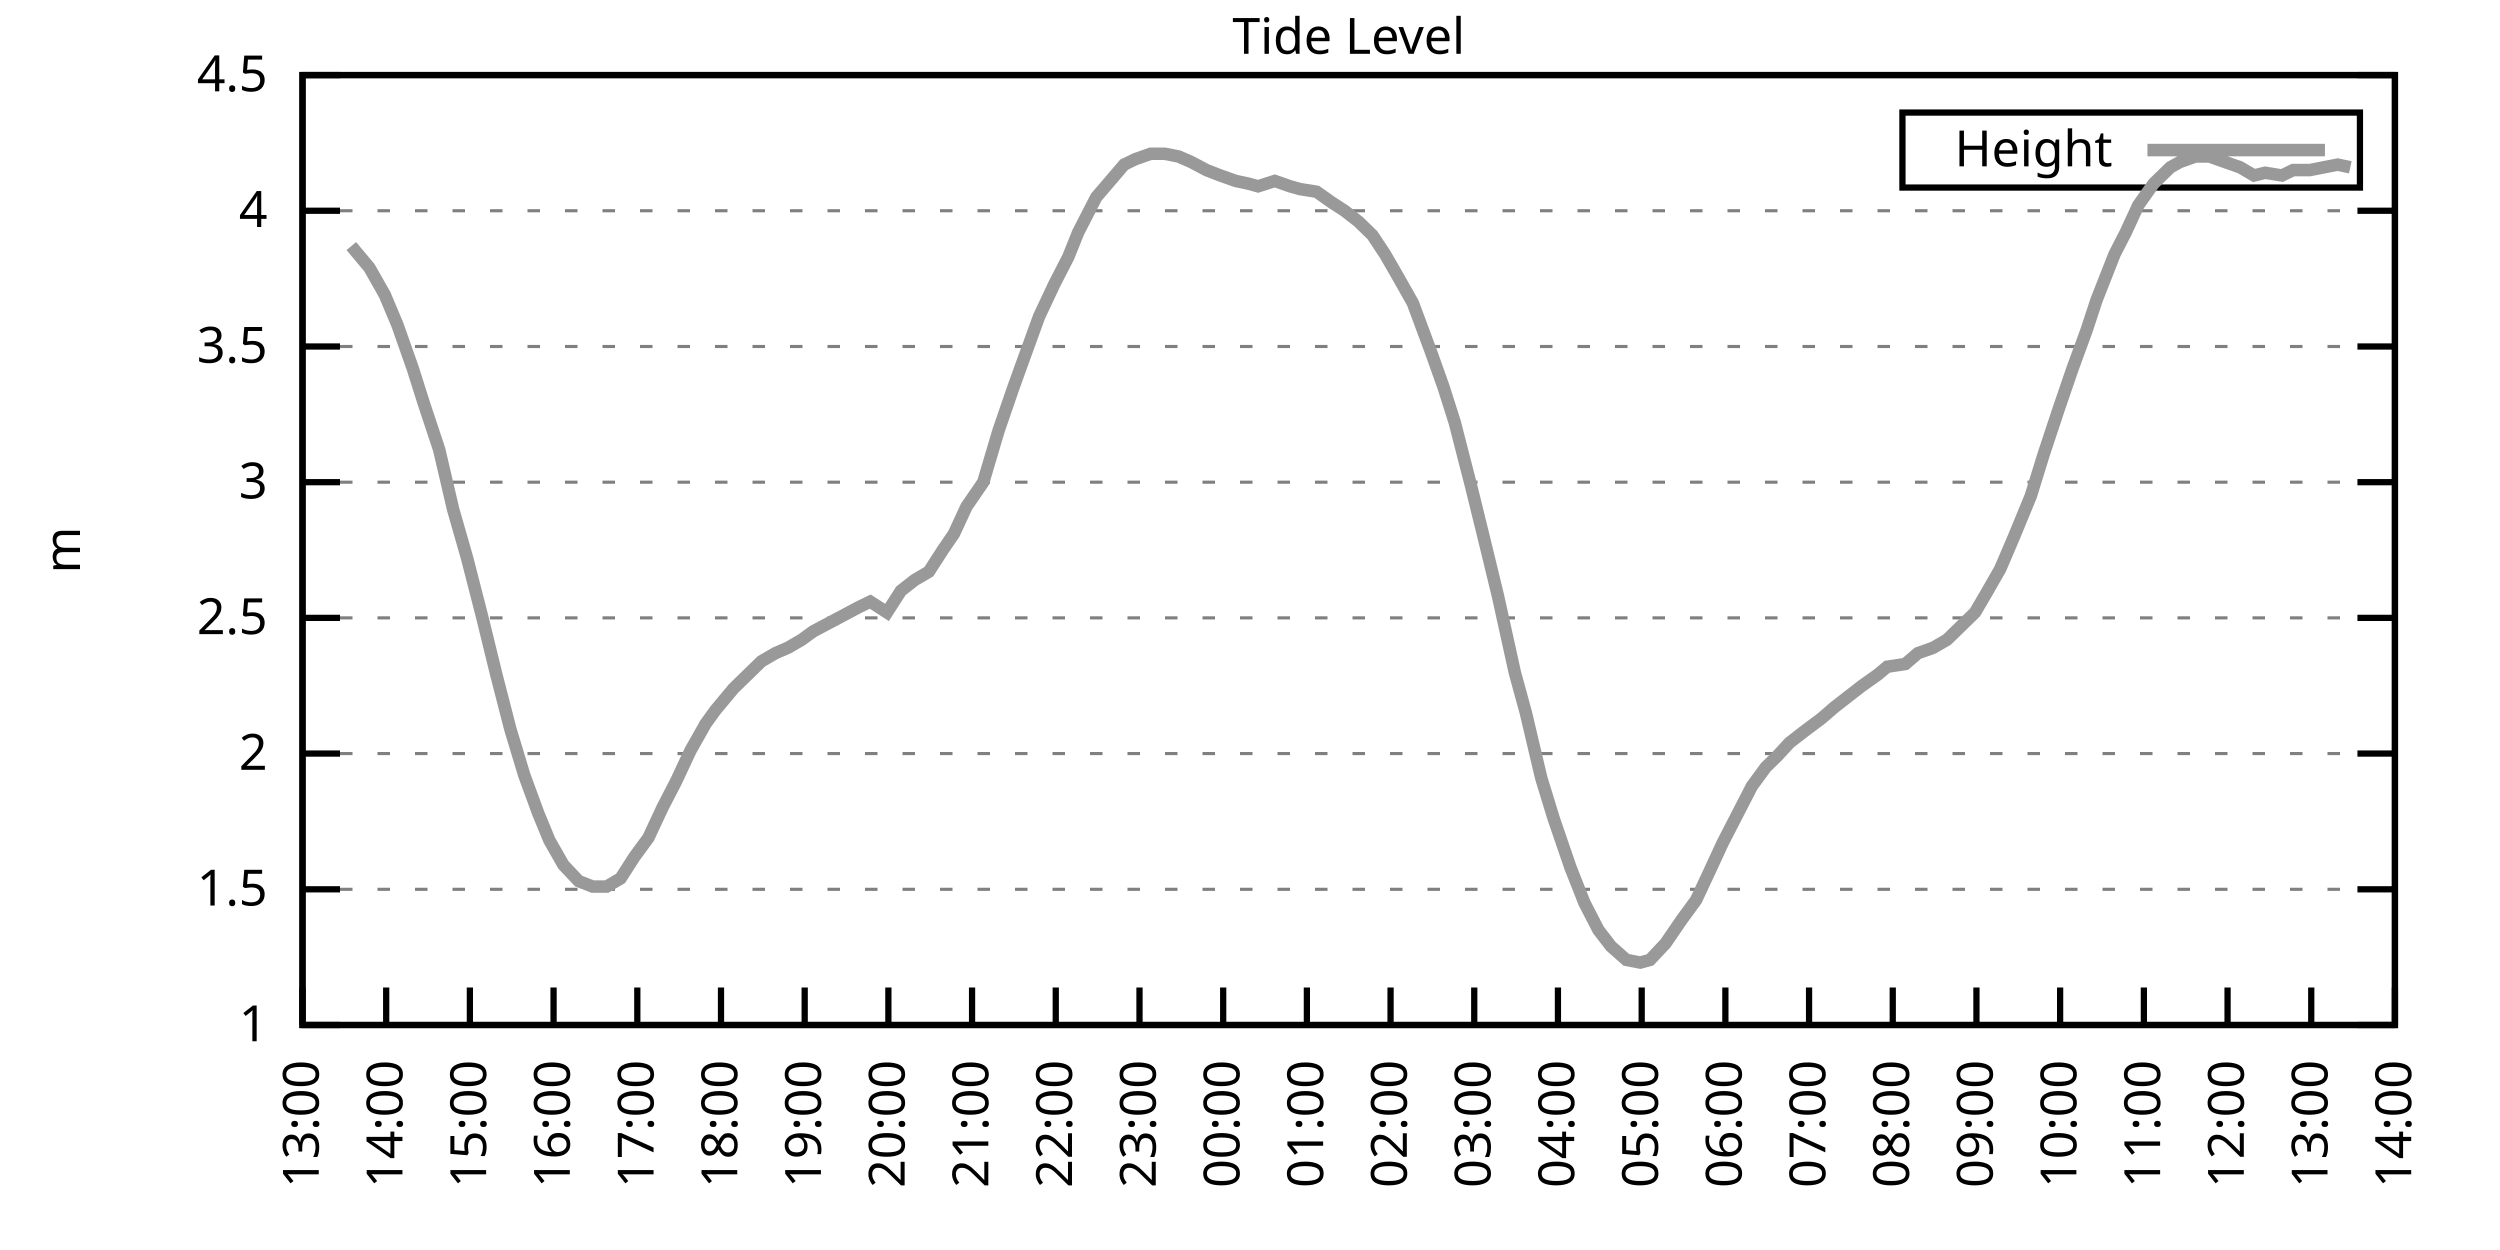
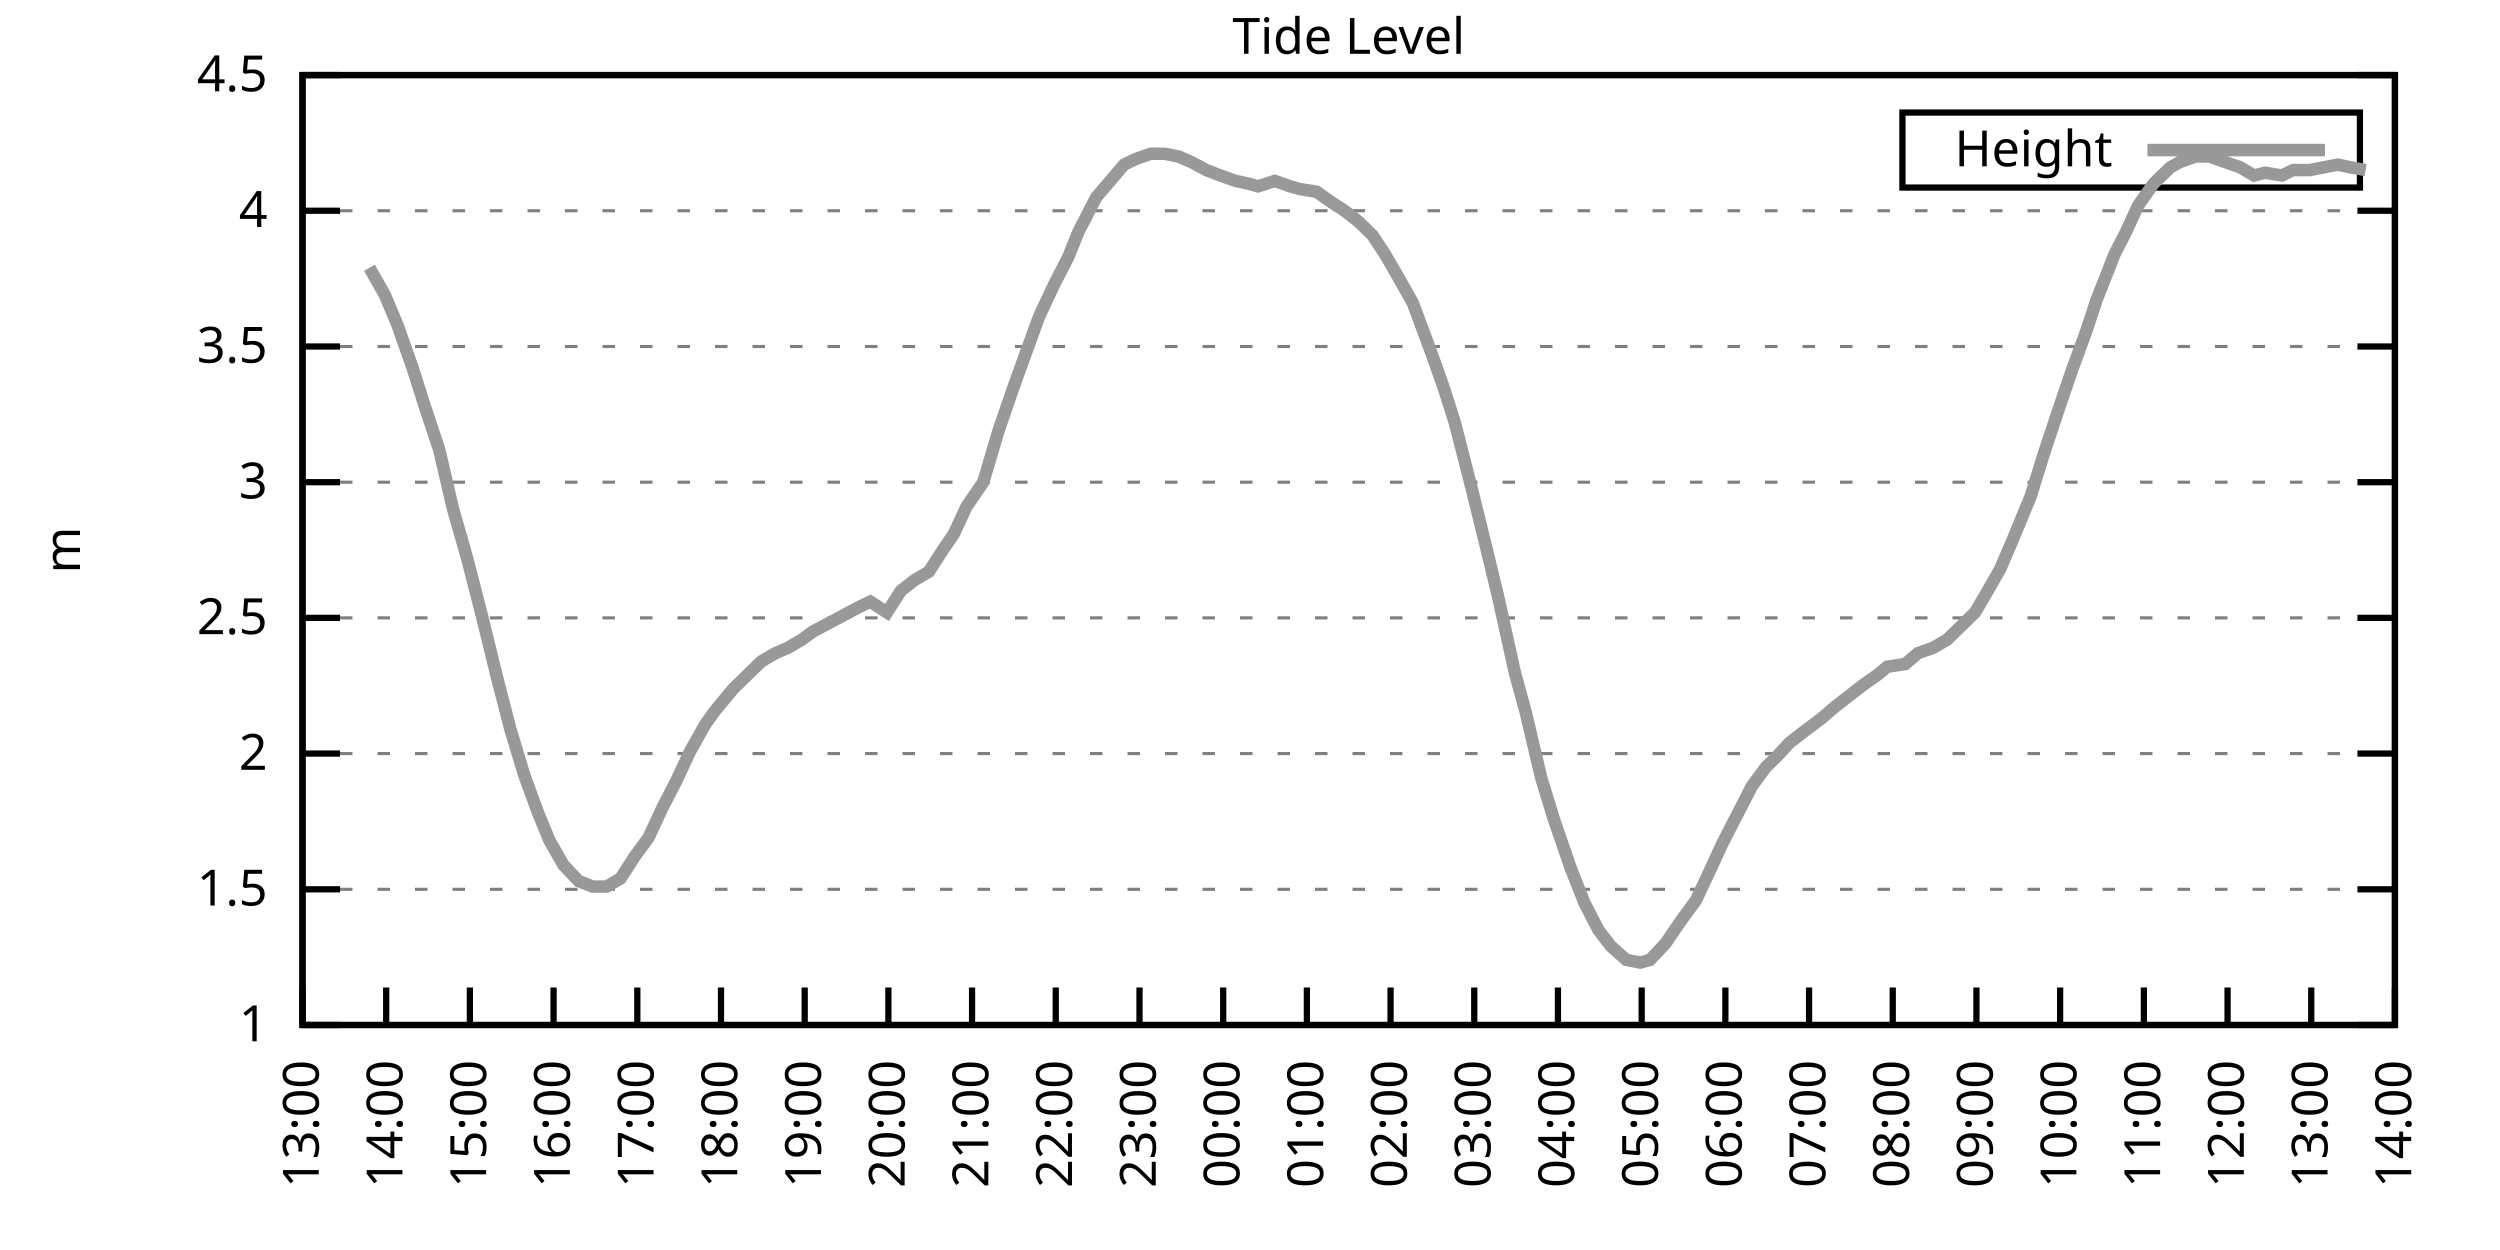
<svg xmlns="http://www.w3.org/2000/svg" xmlns:xlink="http://www.w3.org/1999/xlink" width="400" height="200" viewBox="0 0 400 200">
  <g id="gnuplot_canvas">
    <rect x="0" y="0" width="400" height="200" fill="none" />
    <defs>
      <circle id="gpDot" r="0.5" stroke-width="0.5" stroke="currentColor" />
      <path id="gpPt0" stroke-width="0.333" stroke="currentColor" d="M-1,0 h2 M0,-1 v2" />
      <path id="gpPt1" stroke-width="0.333" stroke="currentColor" d="M-1,-1 L1,1 M1,-1 L-1,1" />
      <path id="gpPt2" stroke-width="0.333" stroke="currentColor" d="M-1,0 L1,0 M0,-1 L0,1 M-1,-1 L1,1 M-1,1 L1,-1" />
      <rect id="gpPt3" stroke-width="0.333" stroke="currentColor" x="-1" y="-1" width="2" height="2" />
      <rect id="gpPt4" stroke-width="0.333" stroke="currentColor" fill="currentColor" x="-1" y="-1" width="2" height="2" />
      <circle id="gpPt5" stroke-width="0.333" stroke="currentColor" cx="0" cy="0" r="1" />
      <use xlink:href="#gpPt5" id="gpPt6" fill="currentColor" stroke="none" />
      <path id="gpPt7" stroke-width="0.333" stroke="currentColor" d="M0,-1.33 L-1.33,0.67 L1.33,0.67 z" />
      <use xlink:href="#gpPt7" id="gpPt8" fill="currentColor" stroke="none" />
      <use xlink:href="#gpPt7" id="gpPt9" stroke="currentColor" transform="rotate(180)" />
      <use xlink:href="#gpPt9" id="gpPt10" fill="currentColor" stroke="none" />
      <use xlink:href="#gpPt3" id="gpPt11" stroke="currentColor" transform="rotate(45)" />
      <use xlink:href="#gpPt11" id="gpPt12" fill="currentColor" stroke="none" />
      <path id="gpPt13" stroke-width="0.333" stroke="currentColor" d="M0,1.330 L1.265,0.411 L0.782,-1.067 L-0.782,-1.076 L-1.265,0.411 z" />
      <use xlink:href="#gpPt13" id="gpPt14" fill="currentColor" stroke="none" />
      <filter id="textbox" filterUnits="objectBoundingBox" x="0" y="0" height="1" width="1">
        <feFlood flood-color="white" flood-opacity="1" result="bgnd" />
        <feComposite in="SourceGraphic" in2="bgnd" operator="atop" />
      </filter>
      <filter id="greybox" filterUnits="objectBoundingBox" x="0" y="0" height="1" width="1">
        <feFlood flood-color="lightgrey" flood-opacity="1" result="grey" />
        <feComposite in="SourceGraphic" in2="grey" operator="atop" />
      </filter>
    </defs>
    <g fill="none" color="white" stroke="currentColor" stroke-width="1.00" stroke-linecap="butt" stroke-linejoin="miter">
</g>
    <g fill="none" color="black" stroke="currentColor" stroke-width="1.00" stroke-linecap="butt" stroke-linejoin="miter">
      <g stroke="none" shape-rendering="crispEdges">
        <polygon fill="rgb(255, 255, 255)" points="48.40,164.00 383.18,164.00 383.18,12.02 48.40,12.02 " />
      </g>
    </g>
    <g fill="none" color="black" stroke="currentColor" stroke-width="1.00" stroke-linecap="butt" stroke-linejoin="miter">
</g>
    <g fill="none" color="black" stroke="black" stroke-width="0.50" stroke-linecap="butt" stroke-linejoin="miter">
</g>
    <g fill="none" color="gray" stroke="currentColor" stroke-width="0.50" stroke-linecap="butt" stroke-linejoin="miter">
      <path stroke="gray" stroke-dasharray="2,4" class="gridline" d="M48.40,164.00 L383.19,164.00  " />
    </g>
    <g fill="none" color="gray" stroke="gray" stroke-width="1.00" stroke-linecap="butt" stroke-linejoin="miter">
</g>
    <g fill="none" color="black" stroke="currentColor" stroke-width="1.00" stroke-linecap="butt" stroke-linejoin="miter">
      <path stroke="black" d="M48.40,164.00 L54.40,164.00 M383.19,164.00 L377.19,164.00  " />
      <g transform="translate(42.80,166.60)" stroke="none" fill="black" font-family="Sans" font-size="8.00" text-anchor="end">
        <text>
          <tspan font-family="Sans"> 1</tspan>
        </text>
      </g>
    </g>
    <g fill="none" color="black" stroke="currentColor" stroke-width="1.00" stroke-linecap="butt" stroke-linejoin="miter">
</g>
    <g fill="none" color="black" stroke="black" stroke-width="0.50" stroke-linecap="butt" stroke-linejoin="miter">
</g>
    <g fill="none" color="gray" stroke="currentColor" stroke-width="0.50" stroke-linecap="butt" stroke-linejoin="miter">
      <path stroke="gray" stroke-dasharray="2,4" class="gridline" d="M48.40,142.29 L383.19,142.29  " />
    </g>
    <g fill="none" color="gray" stroke="gray" stroke-width="1.00" stroke-linecap="butt" stroke-linejoin="miter">
</g>
    <g fill="none" color="black" stroke="currentColor" stroke-width="1.00" stroke-linecap="butt" stroke-linejoin="miter">
      <path stroke="black" d="M48.40,142.29 L54.40,142.29 M383.19,142.29 L377.19,142.29  " />
      <g transform="translate(42.80,144.89)" stroke="none" fill="black" font-family="Sans" font-size="8.00" text-anchor="end">
        <text>
          <tspan font-family="Sans"> 1.5</tspan>
        </text>
      </g>
    </g>
    <g fill="none" color="black" stroke="currentColor" stroke-width="1.00" stroke-linecap="butt" stroke-linejoin="miter">
</g>
    <g fill="none" color="black" stroke="black" stroke-width="0.50" stroke-linecap="butt" stroke-linejoin="miter">
</g>
    <g fill="none" color="gray" stroke="currentColor" stroke-width="0.50" stroke-linecap="butt" stroke-linejoin="miter">
      <path stroke="gray" stroke-dasharray="2,4" class="gridline" d="M48.40,120.57 L383.19,120.57  " />
    </g>
    <g fill="none" color="gray" stroke="gray" stroke-width="1.00" stroke-linecap="butt" stroke-linejoin="miter">
</g>
    <g fill="none" color="black" stroke="currentColor" stroke-width="1.00" stroke-linecap="butt" stroke-linejoin="miter">
      <path stroke="black" d="M48.40,120.57 L54.40,120.57 M383.19,120.57 L377.19,120.57  " />
      <g transform="translate(42.80,123.17)" stroke="none" fill="black" font-family="Sans" font-size="8.00" text-anchor="end">
        <text>
          <tspan font-family="Sans"> 2</tspan>
        </text>
      </g>
    </g>
    <g fill="none" color="black" stroke="currentColor" stroke-width="1.00" stroke-linecap="butt" stroke-linejoin="miter">
</g>
    <g fill="none" color="black" stroke="black" stroke-width="0.50" stroke-linecap="butt" stroke-linejoin="miter">
</g>
    <g fill="none" color="gray" stroke="currentColor" stroke-width="0.50" stroke-linecap="butt" stroke-linejoin="miter">
      <path stroke="gray" stroke-dasharray="2,4" class="gridline" d="M48.40,98.86 L383.19,98.86  " />
    </g>
    <g fill="none" color="gray" stroke="gray" stroke-width="1.00" stroke-linecap="butt" stroke-linejoin="miter">
</g>
    <g fill="none" color="black" stroke="currentColor" stroke-width="1.00" stroke-linecap="butt" stroke-linejoin="miter">
      <path stroke="black" d="M48.40,98.86 L54.40,98.86 M383.19,98.86 L377.19,98.86  " />
      <g transform="translate(42.80,101.46)" stroke="none" fill="black" font-family="Sans" font-size="8.00" text-anchor="end">
        <text>
          <tspan font-family="Sans"> 2.5</tspan>
        </text>
      </g>
    </g>
    <g fill="none" color="black" stroke="currentColor" stroke-width="1.00" stroke-linecap="butt" stroke-linejoin="miter">
</g>
    <g fill="none" color="black" stroke="black" stroke-width="0.50" stroke-linecap="butt" stroke-linejoin="miter">
</g>
    <g fill="none" color="gray" stroke="currentColor" stroke-width="0.50" stroke-linecap="butt" stroke-linejoin="miter">
      <path stroke="gray" stroke-dasharray="2,4" class="gridline" d="M48.40,77.15 L383.19,77.15  " />
    </g>
    <g fill="none" color="gray" stroke="gray" stroke-width="1.00" stroke-linecap="butt" stroke-linejoin="miter">
</g>
    <g fill="none" color="black" stroke="currentColor" stroke-width="1.00" stroke-linecap="butt" stroke-linejoin="miter">
      <path stroke="black" d="M48.40,77.15 L54.40,77.15 M383.19,77.15 L377.19,77.15  " />
      <g transform="translate(42.80,79.75)" stroke="none" fill="black" font-family="Sans" font-size="8.00" text-anchor="end">
        <text>
          <tspan font-family="Sans"> 3</tspan>
        </text>
      </g>
    </g>
    <g fill="none" color="black" stroke="currentColor" stroke-width="1.00" stroke-linecap="butt" stroke-linejoin="miter">
</g>
    <g fill="none" color="black" stroke="black" stroke-width="0.50" stroke-linecap="butt" stroke-linejoin="miter">
</g>
    <g fill="none" color="gray" stroke="currentColor" stroke-width="0.50" stroke-linecap="butt" stroke-linejoin="miter">
      <path stroke="gray" stroke-dasharray="2,4" class="gridline" d="M48.40,55.44 L383.19,55.44  " />
    </g>
    <g fill="none" color="gray" stroke="gray" stroke-width="1.00" stroke-linecap="butt" stroke-linejoin="miter">
</g>
    <g fill="none" color="black" stroke="currentColor" stroke-width="1.00" stroke-linecap="butt" stroke-linejoin="miter">
      <path stroke="black" d="M48.40,55.44 L54.40,55.44 M383.19,55.44 L377.19,55.44  " />
      <g transform="translate(42.80,58.04)" stroke="none" fill="black" font-family="Sans" font-size="8.00" text-anchor="end">
        <text>
          <tspan font-family="Sans"> 3.5</tspan>
        </text>
      </g>
    </g>
    <g fill="none" color="black" stroke="currentColor" stroke-width="1.00" stroke-linecap="butt" stroke-linejoin="miter">
</g>
    <g fill="none" color="black" stroke="black" stroke-width="0.50" stroke-linecap="butt" stroke-linejoin="miter">
</g>
    <g fill="none" color="gray" stroke="currentColor" stroke-width="0.50" stroke-linecap="butt" stroke-linejoin="miter">
      <path stroke="gray" stroke-dasharray="2,4" class="gridline" d="M48.40,33.72 L383.19,33.72  " />
    </g>
    <g fill="none" color="gray" stroke="gray" stroke-width="1.00" stroke-linecap="butt" stroke-linejoin="miter">
</g>
    <g fill="none" color="black" stroke="currentColor" stroke-width="1.00" stroke-linecap="butt" stroke-linejoin="miter">
      <path stroke="black" d="M48.40,33.72 L54.40,33.72 M383.19,33.72 L377.19,33.72  " />
      <g transform="translate(42.80,36.32)" stroke="none" fill="black" font-family="Sans" font-size="8.00" text-anchor="end">
        <text>
          <tspan font-family="Sans"> 4</tspan>
        </text>
      </g>
    </g>
    <g fill="none" color="black" stroke="currentColor" stroke-width="1.00" stroke-linecap="butt" stroke-linejoin="miter">
</g>
    <g fill="none" color="black" stroke="black" stroke-width="0.50" stroke-linecap="butt" stroke-linejoin="miter">
</g>
    <g fill="none" color="gray" stroke="currentColor" stroke-width="0.50" stroke-linecap="butt" stroke-linejoin="miter">
      <path stroke="gray" stroke-dasharray="2,4" class="gridline" d="M48.40,12.01 L383.19,12.01  " />
    </g>
    <g fill="none" color="gray" stroke="gray" stroke-width="1.00" stroke-linecap="butt" stroke-linejoin="miter">
</g>
    <g fill="none" color="black" stroke="currentColor" stroke-width="1.00" stroke-linecap="butt" stroke-linejoin="miter">
      <path stroke="black" d="M48.40,12.01 L54.40,12.01 M383.19,12.01 L377.19,12.01  " />
      <g transform="translate(42.80,14.61)" stroke="none" fill="black" font-family="Sans" font-size="8.00" text-anchor="end">
        <text>
          <tspan font-family="Sans"> 4.5</tspan>
        </text>
      </g>
    </g>
    <g fill="none" color="black" stroke="currentColor" stroke-width="1.00" stroke-linecap="butt" stroke-linejoin="miter">
      <path stroke="black" d="M48.40,164.00 L48.40,158.00  " />
      <g transform="translate(51.00,169.60) rotate(270.00)" stroke="none" fill="black" font-family="Sans" font-size="8.00" text-anchor="end">
        <text>
          <tspan font-family="Sans">13:00</tspan>
        </text>
      </g>
    </g>
    <g fill="none" color="black" stroke="currentColor" stroke-width="1.00" stroke-linecap="butt" stroke-linejoin="miter">
      <path stroke="black" d="M61.79,164.00 L61.79,158.00  " />
      <g transform="translate(64.39,169.60) rotate(270.00)" stroke="none" fill="black" font-family="Sans" font-size="8.00" text-anchor="end">
        <text>
          <tspan font-family="Sans">14:00</tspan>
        </text>
      </g>
    </g>
    <g fill="none" color="black" stroke="currentColor" stroke-width="1.00" stroke-linecap="butt" stroke-linejoin="miter">
      <path stroke="black" d="M75.18,164.00 L75.18,158.00  " />
      <g transform="translate(77.78,169.60) rotate(270.00)" stroke="none" fill="black" font-family="Sans" font-size="8.00" text-anchor="end">
        <text>
          <tspan font-family="Sans">15:00</tspan>
        </text>
      </g>
    </g>
    <g fill="none" color="black" stroke="currentColor" stroke-width="1.00" stroke-linecap="butt" stroke-linejoin="miter">
      <path stroke="black" d="M88.57,164.00 L88.57,158.00  " />
      <g transform="translate(91.17,169.60) rotate(270.00)" stroke="none" fill="black" font-family="Sans" font-size="8.00" text-anchor="end">
        <text>
          <tspan font-family="Sans">16:00</tspan>
        </text>
      </g>
    </g>
    <g fill="none" color="black" stroke="currentColor" stroke-width="1.00" stroke-linecap="butt" stroke-linejoin="miter">
      <path stroke="black" d="M101.97,164.00 L101.97,158.00  " />
      <g transform="translate(104.57,169.60) rotate(270.00)" stroke="none" fill="black" font-family="Sans" font-size="8.00" text-anchor="end">
        <text>
          <tspan font-family="Sans">17:00</tspan>
        </text>
      </g>
    </g>
    <g fill="none" color="black" stroke="currentColor" stroke-width="1.00" stroke-linecap="butt" stroke-linejoin="miter">
      <path stroke="black" d="M115.36,164.00 L115.36,158.00  " />
      <g transform="translate(117.96,169.60) rotate(270.00)" stroke="none" fill="black" font-family="Sans" font-size="8.00" text-anchor="end">
        <text>
          <tspan font-family="Sans">18:00</tspan>
        </text>
      </g>
    </g>
    <g fill="none" color="black" stroke="currentColor" stroke-width="1.00" stroke-linecap="butt" stroke-linejoin="miter">
      <path stroke="black" d="M128.75,164.00 L128.75,158.00  " />
      <g transform="translate(131.35,169.60) rotate(270.00)" stroke="none" fill="black" font-family="Sans" font-size="8.00" text-anchor="end">
        <text>
          <tspan font-family="Sans">19:00</tspan>
        </text>
      </g>
    </g>
    <g fill="none" color="black" stroke="currentColor" stroke-width="1.00" stroke-linecap="butt" stroke-linejoin="miter">
      <path stroke="black" d="M142.14,164.00 L142.14,158.00  " />
      <g transform="translate(144.74,169.60) rotate(270.00)" stroke="none" fill="black" font-family="Sans" font-size="8.00" text-anchor="end">
        <text>
          <tspan font-family="Sans">20:00</tspan>
        </text>
      </g>
    </g>
    <g fill="none" color="black" stroke="currentColor" stroke-width="1.00" stroke-linecap="butt" stroke-linejoin="miter">
      <path stroke="black" d="M155.53,164.00 L155.53,158.00  " />
      <g transform="translate(158.13,169.60) rotate(270.00)" stroke="none" fill="black" font-family="Sans" font-size="8.00" text-anchor="end">
        <text>
          <tspan font-family="Sans">21:00</tspan>
        </text>
      </g>
    </g>
    <g fill="none" color="black" stroke="currentColor" stroke-width="1.00" stroke-linecap="butt" stroke-linejoin="miter">
      <path stroke="black" d="M168.92,164.00 L168.92,158.00  " />
      <g transform="translate(171.52,169.60) rotate(270.00)" stroke="none" fill="black" font-family="Sans" font-size="8.00" text-anchor="end">
        <text>
          <tspan font-family="Sans">22:00</tspan>
        </text>
      </g>
    </g>
    <g fill="none" color="black" stroke="currentColor" stroke-width="1.00" stroke-linecap="butt" stroke-linejoin="miter">
      <path stroke="black" d="M182.32,164.00 L182.32,158.00  " />
      <g transform="translate(184.92,169.60) rotate(270.00)" stroke="none" fill="black" font-family="Sans" font-size="8.00" text-anchor="end">
        <text>
          <tspan font-family="Sans">23:00</tspan>
        </text>
      </g>
    </g>
    <g fill="none" color="black" stroke="currentColor" stroke-width="1.00" stroke-linecap="butt" stroke-linejoin="miter">
      <path stroke="black" d="M195.71,164.00 L195.71,158.00  " />
      <g transform="translate(198.31,169.60) rotate(270.00)" stroke="none" fill="black" font-family="Sans" font-size="8.00" text-anchor="end">
        <text>
          <tspan font-family="Sans">00:00</tspan>
        </text>
      </g>
    </g>
    <g fill="none" color="black" stroke="currentColor" stroke-width="1.00" stroke-linecap="butt" stroke-linejoin="miter">
      <path stroke="black" d="M209.10,164.00 L209.10,158.00  " />
      <g transform="translate(211.70,169.60) rotate(270.00)" stroke="none" fill="black" font-family="Sans" font-size="8.00" text-anchor="end">
        <text>
          <tspan font-family="Sans">01:00</tspan>
        </text>
      </g>
    </g>
    <g fill="none" color="black" stroke="currentColor" stroke-width="1.00" stroke-linecap="butt" stroke-linejoin="miter">
      <path stroke="black" d="M222.49,164.00 L222.49,158.00  " />
      <g transform="translate(225.09,169.60) rotate(270.00)" stroke="none" fill="black" font-family="Sans" font-size="8.00" text-anchor="end">
        <text>
          <tspan font-family="Sans">02:00</tspan>
        </text>
      </g>
    </g>
    <g fill="none" color="black" stroke="currentColor" stroke-width="1.00" stroke-linecap="butt" stroke-linejoin="miter">
      <path stroke="black" d="M235.88,164.00 L235.88,158.00  " />
      <g transform="translate(238.48,169.60) rotate(270.00)" stroke="none" fill="black" font-family="Sans" font-size="8.00" text-anchor="end">
        <text>
          <tspan font-family="Sans">03:00</tspan>
        </text>
      </g>
    </g>
    <g fill="none" color="black" stroke="currentColor" stroke-width="1.00" stroke-linecap="butt" stroke-linejoin="miter">
      <path stroke="black" d="M249.27,164.00 L249.27,158.00  " />
      <g transform="translate(251.87,169.60) rotate(270.00)" stroke="none" fill="black" font-family="Sans" font-size="8.00" text-anchor="end">
        <text>
          <tspan font-family="Sans">04:00</tspan>
        </text>
      </g>
    </g>
    <g fill="none" color="black" stroke="currentColor" stroke-width="1.00" stroke-linecap="butt" stroke-linejoin="miter">
      <path stroke="black" d="M262.67,164.00 L262.67,158.00  " />
      <g transform="translate(265.27,169.60) rotate(270.00)" stroke="none" fill="black" font-family="Sans" font-size="8.00" text-anchor="end">
        <text>
          <tspan font-family="Sans">05:00</tspan>
        </text>
      </g>
    </g>
    <g fill="none" color="black" stroke="currentColor" stroke-width="1.00" stroke-linecap="butt" stroke-linejoin="miter">
      <path stroke="black" d="M276.06,164.00 L276.06,158.00  " />
      <g transform="translate(278.66,169.60) rotate(270.00)" stroke="none" fill="black" font-family="Sans" font-size="8.00" text-anchor="end">
        <text>
          <tspan font-family="Sans">06:00</tspan>
        </text>
      </g>
    </g>
    <g fill="none" color="black" stroke="currentColor" stroke-width="1.00" stroke-linecap="butt" stroke-linejoin="miter">
      <path stroke="black" d="M289.45,164.00 L289.45,158.00  " />
      <g transform="translate(292.05,169.60) rotate(270.00)" stroke="none" fill="black" font-family="Sans" font-size="8.00" text-anchor="end">
        <text>
          <tspan font-family="Sans">07:00</tspan>
        </text>
      </g>
    </g>
    <g fill="none" color="black" stroke="currentColor" stroke-width="1.00" stroke-linecap="butt" stroke-linejoin="miter">
      <path stroke="black" d="M302.84,164.00 L302.84,158.00  " />
      <g transform="translate(305.44,169.60) rotate(270.00)" stroke="none" fill="black" font-family="Sans" font-size="8.00" text-anchor="end">
        <text>
          <tspan font-family="Sans">08:00</tspan>
        </text>
      </g>
    </g>
    <g fill="none" color="black" stroke="currentColor" stroke-width="1.00" stroke-linecap="butt" stroke-linejoin="miter">
      <path stroke="black" d="M316.23,164.00 L316.23,158.00  " />
      <g transform="translate(318.83,169.60) rotate(270.00)" stroke="none" fill="black" font-family="Sans" font-size="8.00" text-anchor="end">
        <text>
          <tspan font-family="Sans">09:00</tspan>
        </text>
      </g>
    </g>
    <g fill="none" color="black" stroke="currentColor" stroke-width="1.00" stroke-linecap="butt" stroke-linejoin="miter">
      <path stroke="black" d="M329.62,164.00 L329.62,158.00  " />
      <g transform="translate(332.22,169.60) rotate(270.00)" stroke="none" fill="black" font-family="Sans" font-size="8.00" text-anchor="end">
        <text>
          <tspan font-family="Sans">10:00</tspan>
        </text>
      </g>
    </g>
    <g fill="none" color="black" stroke="currentColor" stroke-width="1.00" stroke-linecap="butt" stroke-linejoin="miter">
      <path stroke="black" d="M343.02,164.00 L343.02,158.00  " />
      <g transform="translate(345.62,169.60) rotate(270.00)" stroke="none" fill="black" font-family="Sans" font-size="8.00" text-anchor="end">
        <text>
          <tspan font-family="Sans">11:00</tspan>
        </text>
      </g>
    </g>
    <g fill="none" color="black" stroke="currentColor" stroke-width="1.00" stroke-linecap="butt" stroke-linejoin="miter">
      <path stroke="black" d="M356.41,164.00 L356.41,158.00  " />
      <g transform="translate(359.01,169.60) rotate(270.00)" stroke="none" fill="black" font-family="Sans" font-size="8.00" text-anchor="end">
        <text>
          <tspan font-family="Sans">12:00</tspan>
        </text>
      </g>
    </g>
    <g fill="none" color="black" stroke="currentColor" stroke-width="1.00" stroke-linecap="butt" stroke-linejoin="miter">
      <path stroke="black" d="M369.80,164.00 L369.80,158.00  " />
      <g transform="translate(372.40,169.60) rotate(270.00)" stroke="none" fill="black" font-family="Sans" font-size="8.00" text-anchor="end">
        <text>
          <tspan font-family="Sans">13:00</tspan>
        </text>
      </g>
    </g>
    <g fill="none" color="black" stroke="currentColor" stroke-width="1.00" stroke-linecap="butt" stroke-linejoin="miter">
      <path stroke="black" d="M383.19,164.00 L383.19,158.00  " />
      <g transform="translate(385.79,169.60) rotate(270.00)" stroke="none" fill="black" font-family="Sans" font-size="8.00" text-anchor="end">
        <text>
          <tspan font-family="Sans">14:00</tspan>
        </text>
      </g>
    </g>
    <g fill="none" color="black" stroke="currentColor" stroke-width="1.00" stroke-linecap="butt" stroke-linejoin="miter">
</g>
    <g fill="none" color="black" stroke="currentColor" stroke-width="1.00" stroke-linecap="butt" stroke-linejoin="miter">
      <path stroke="black" d="M48.40,12.01 L48.40,164.00 L383.19,164.00 L383.19,12.01 L48.40,12.01 Z  " />
    </g>
    <g fill="none" color="black" stroke="currentColor" stroke-width="1.00" stroke-linecap="butt" stroke-linejoin="miter">
</g>
    <g fill="none" color="black" stroke="currentColor" stroke-width="1.00" stroke-linecap="butt" stroke-linejoin="miter">
      <path stroke="black" d="M304.39,30.01 L304.39,18.01 L377.59,18.01 L377.59,30.01 L304.39,30.01 Z  " />
    </g>
    <g id="Tide_level_plot_1">
      <g fill="none" color="white" stroke="black" stroke-width="2.00" stroke-linecap="butt" stroke-linejoin="miter">
</g>
      <g fill="none" color="black" stroke="currentColor" stroke-width="2.00" stroke-linecap="butt" stroke-linejoin="miter">
        <g transform="translate(337.99,26.61)" stroke="none" fill="black" font-family="Sans" font-size="8.00" text-anchor="end">
          <text>
            <tspan font-family="Sans">Height</tspan>
          </text>
        </g>
      </g>
      <g fill="none" color="black" stroke="currentColor" stroke-width="2.00" stroke-linecap="butt" stroke-linejoin="miter">
-         <path stroke="rgb(153, 153, 153)" d="M343.59,24.01 L371.99,24.01 M56.21,39.37 L59.11,42.84 L61.57,47.18 L63.58,51.96 L66.03,58.91 L67.82,64.56   L70.27,71.94 L72.50,81.49 L74.74,89.31 L77.19,98.86 L79.42,107.98 L81.66,116.67 L83.89,124.05 L86.12,130.13   L87.91,134.47 L90.14,138.38 L92.59,140.98 L94.82,141.85 L97.06,141.85 L99.29,140.55 L101.52,137.08 L103.75,134.04   L105.98,129.26 L108.22,124.92 L110.45,120.14 L112.90,115.80 L114.47,113.63 L117.37,110.15 L119.15,108.42 L121.83,105.81   L124.06,104.51 L126.07,103.64 L128.30,102.34 L130.09,101.03 L132.54,99.73 L135.00,98.43 L137.45,97.12 L139.24,96.26   L141.92,97.99 L144.15,94.52 L146.38,92.78 L148.61,91.48 L150.85,88.00 L152.63,85.40 L154.64,81.06 L157.32,77.15   L159.77,68.90 L162.01,62.38 L163.57,58.04 L166.25,50.66 L168.70,45.45 L170.93,41.11 L172.50,37.20 L175.40,31.55   L177.63,28.95 L179.86,26.34 L181.65,25.47 L184.10,24.60 L186.33,24.60 L188.57,25.04 L190.57,25.91 L193.03,27.21   L195.26,28.08 L197.72,28.95 L199.73,29.38 L201.29,29.81 L203.97,28.95 L206.42,29.81 L207.98,30.25 L210.66,30.68   L213.12,32.42 L215.13,33.72 L217.36,35.46 L219.59,37.63 L221.60,40.67 L223.61,44.15 L226.06,48.49 L228.96,56.30   L230.97,61.95 L232.76,67.59 L235.44,78.02 L237.89,88.00 L239.68,95.39 L242.36,107.55 L244.14,114.06 L246.60,124.48   L248.60,131.00 L251.28,138.81 L253.51,144.46 L255.75,148.80 L257.76,151.41 L260.21,153.58 L262.44,154.01 L264.00,153.58   L266.46,150.97 L269.14,147.06 L271.37,144.02 L273.60,139.25 L275.61,134.90 L277.62,131.00 L280.30,125.79 L282.53,122.75   L284.32,121.01 L286.32,118.84 L288.56,117.10 L291.46,114.93 L293.47,113.19 L295.70,111.45 L297.93,109.72 L300.39,107.98   L301.95,106.68 L304.85,106.24 L306.86,104.51 L309.31,103.64 L311.54,102.34 L313.78,100.16 L316.01,97.99 L317.79,94.95   L320.03,91.04 L322.26,85.83 L324.94,79.32 L326.95,72.81 L329.40,65.42 L331.63,58.91 L333.86,52.83 L335.43,48.05   L338.33,40.67 L340.11,37.20 L342.12,32.85 L344.58,29.38 L347.26,26.77 L348.82,25.91 L351.27,25.04 L353.51,25.04   L355.96,25.91 L358.42,26.77 L360.65,28.08 L362.43,27.64 L365.11,28.08 L366.90,27.21 L369.58,27.21 L371.81,26.77   L374.04,26.34 L376.05,26.77  " />
+         <path stroke="rgb(153, 153, 153)" d="M343.59,24.01 L371.99,24.01 M59.11,42.84 L61.57,47.18 L63.58,51.96 L66.03,58.91 L67.82,64.56 L70.27,71.94   L72.50,81.49 L74.74,89.31 L77.19,98.86 L79.42,107.98 L81.66,116.67 L83.89,124.05 L86.12,130.13 L87.91,134.47   L90.14,138.38 L92.59,140.98 L94.82,141.85 L97.06,141.85 L99.29,140.55 L101.52,137.08 L103.75,134.04 L105.98,129.26   L108.22,124.92 L110.45,120.14 L112.90,115.80 L114.47,113.63 L117.37,110.15 L119.15,108.42 L121.83,105.81 L124.06,104.51   L126.07,103.64 L128.30,102.34 L130.09,101.03 L132.54,99.73 L135.00,98.43 L137.45,97.12 L139.24,96.26 L141.92,97.99   L144.15,94.52 L146.38,92.78 L148.61,91.48 L150.85,88.00 L152.63,85.40 L154.64,81.06 L157.32,77.15 L159.77,68.90   L162.01,62.38 L163.57,58.04 L166.25,50.66 L168.70,45.45 L170.93,41.11 L172.50,37.20 L175.40,31.55 L177.63,28.95   L179.86,26.34 L181.65,25.47 L184.10,24.60 L186.33,24.60 L188.57,25.04 L190.57,25.91 L193.03,27.21 L195.26,28.08   L197.72,28.95 L199.73,29.38 L201.29,29.81 L203.97,28.95 L206.42,29.81 L207.98,30.25 L210.66,30.68 L213.12,32.42   L215.13,33.72 L217.36,35.46 L219.59,37.63 L221.60,40.67 L223.61,44.15 L226.06,48.49 L228.96,56.30 L230.97,61.95   L232.76,67.59 L235.44,78.02 L237.89,88.00 L239.68,95.39 L242.36,107.55 L244.14,114.06 L246.60,124.48 L248.60,131.00   L251.28,138.81 L253.51,144.46 L255.75,148.80 L257.76,151.41 L260.21,153.58 L262.44,154.01 L264.00,153.58 L266.46,150.97   L269.14,147.06 L271.37,144.02 L273.60,139.25 L275.61,134.90 L277.62,131.00 L280.30,125.79 L282.53,122.75 L284.32,121.01   L286.32,118.84 L288.56,117.10 L291.46,114.93 L293.47,113.19 L295.70,111.45 L297.93,109.72 L300.39,107.98 L301.95,106.68   L304.85,106.24 L306.86,104.51 L309.31,103.64 L311.54,102.34 L313.78,100.16 L316.01,97.99 L317.79,94.95 L320.03,91.04   L322.26,85.83 L324.94,79.32 L326.95,72.81 L329.40,65.42 L331.63,58.91 L333.86,52.83 L335.43,48.05 L338.33,40.67   L340.11,37.20 L342.12,32.85 L344.58,29.38 L347.26,26.77 L348.82,25.91 L351.27,25.04 L353.51,25.04 L355.96,25.91   L358.42,26.77 L360.65,28.08 L362.43,27.64 L365.11,28.08 L366.90,27.21 L369.58,27.21 L371.81,26.77 L374.04,26.34   L376.05,26.77 L378.50,27.21  " />
      </g>
    </g>
    <g fill="none" color="black" stroke="currentColor" stroke-width="2.00" stroke-linecap="butt" stroke-linejoin="miter">
</g>
    <g fill="none" color="black" stroke="black" stroke-width="1.00" stroke-linecap="butt" stroke-linejoin="miter">
</g>
    <g fill="none" color="black" stroke="currentColor" stroke-width="1.00" stroke-linecap="butt" stroke-linejoin="miter">
      <path stroke="black" d="M48.40,12.01 L48.40,164.00 L383.19,164.00 L383.19,12.01 L48.40,12.01 Z  " />
      <g transform="translate(12.80,88.01) rotate(270.00)" stroke="none" fill="black" font-family="Sans" font-size="8.00" text-anchor="middle">
        <text>
          <tspan font-family="Sans">m</tspan>
        </text>
      </g>
    </g>
    <g fill="none" color="black" stroke="currentColor" stroke-width="1.00" stroke-linecap="butt" stroke-linejoin="miter">
</g>
    <g fill="none" color="black" stroke="currentColor" stroke-width="1.00" stroke-linecap="butt" stroke-linejoin="miter">
      <g transform="translate(215.79,8.61)" stroke="none" fill="black" font-family="Sans" font-size="8.00" text-anchor="middle">
        <text>
          <tspan font-family="Sans">Tide Level</tspan>
        </text>
      </g>
    </g>
    <g fill="none" color="black" stroke="currentColor" stroke-width="1.00" stroke-linecap="butt" stroke-linejoin="miter">
</g>
  </g>
</svg>
